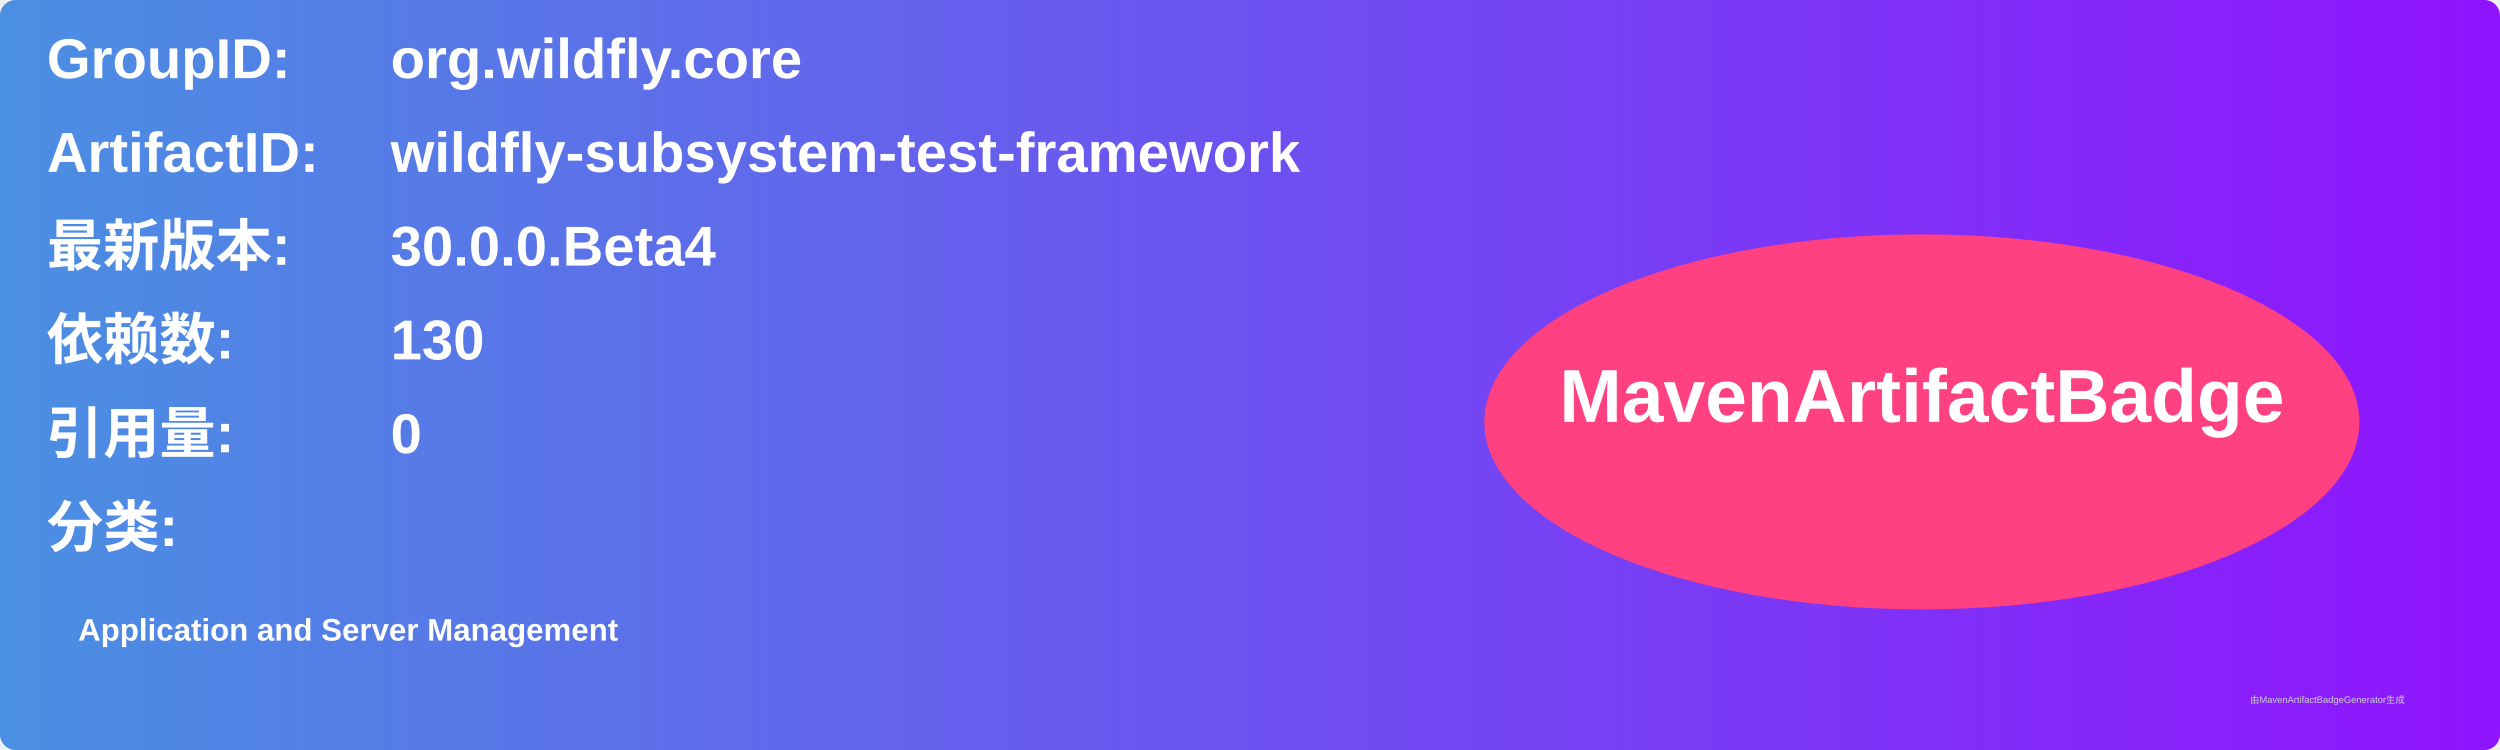
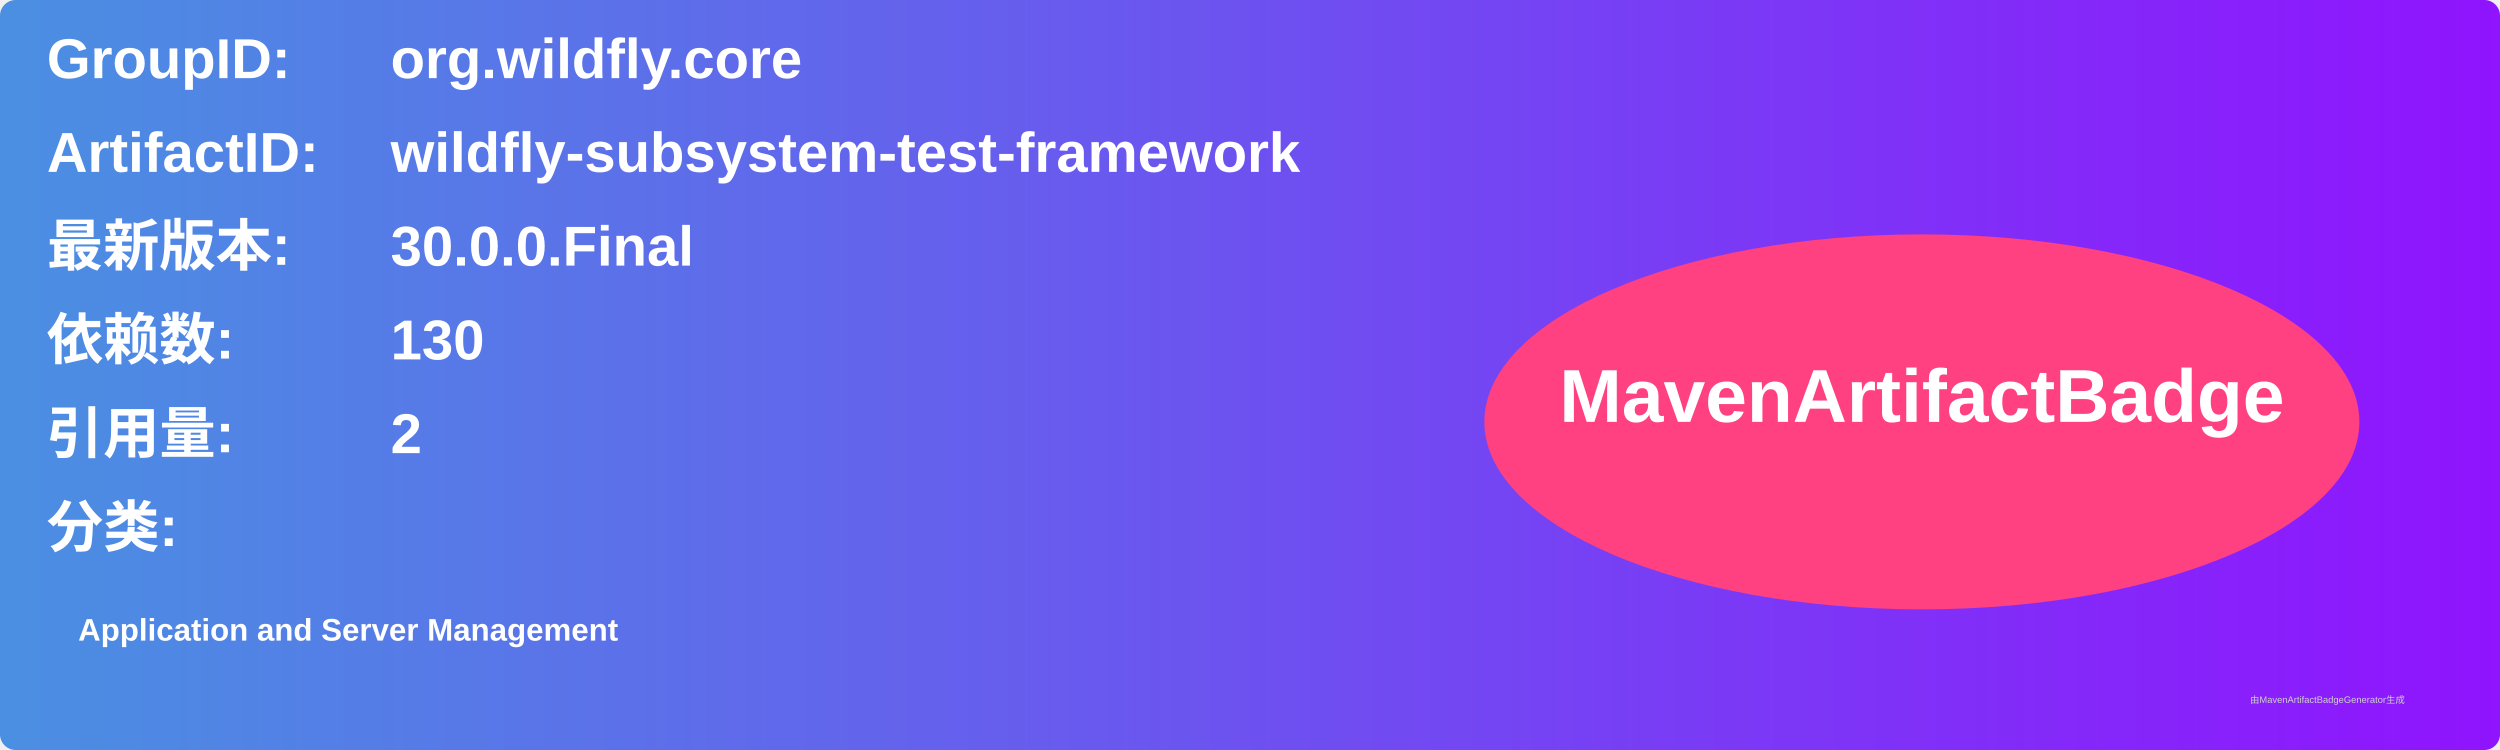
<svg xmlns="http://www.w3.org/2000/svg" width="800" height="240" viewBox="0 0 800 240">
  <linearGradient id="grad" x1="0%" y1="0%" x2="100%" y2="0%">
    <stop offset="0%" stop-color="#4a90e2" />
    <stop offset="100%" stop-color="#9013fe" />
  </linearGradient>
  <rect width="100%" height="100%" rx="5" ry="5" fill="url(#grad)" />
  <g transform="translate(15, 15)">
    <text x="0" y="10" font-family="Arial" font-size="18" fill="white" font-weight="bold" width="260">GroupID:</text>
    <text x="110" y="10" font-family="Arial" font-size="18" fill="white" font-weight="bold" width="460">org.wildfly.core</text>
    <text x="0" y="40" font-family="Arial" font-size="18" fill="white" font-weight="bold" width="260">ArtifactID:</text>
    <text x="110" y="40" font-family="Arial" font-size="18" fill="white" font-weight="bold" width="460">wildfly-subsystem-test-framework</text>
    <text x="0" y="70" font-family="Arial" font-size="18" fill="white" font-weight="bold">最新版本:</text>
    <text x="110" y="70" font-family="Arial" font-size="18" fill="white" font-weight="bold">
-       <tspan font-weight="bold">30.0.0.Beta4</tspan>
+       <tspan font-weight="bold">30.0.0.Final</tspan>
    </text>
    <text x="0" y="100" font-family="Arial" font-size="18" fill="white" font-weight="bold">依赖数: </text>
    <text x="110" y="100" font-family="Arial" font-size="18" fill="white">
      <tspan font-weight="bold">130</tspan>
    </text>
    <text x="0" y="130" font-family="Arial" font-size="18" fill="white" font-weight="bold">引用量: </text>
    <text x="110" y="130" font-family="Arial" font-size="18" fill="white">
-       <tspan font-weight="bold">0</tspan>
+       <tspan font-weight="bold">2</tspan>
    </text>
    <text x="0" y="160" font-family="Arial" font-size="18" fill="white" font-weight="bold">分类:</text>
    <text x="10" y="190" font-family="Arial" font-size="10" fill="white">
      <tspan font-weight="bold">Application and Server Management</tspan>
    </text>
    <ellipse cx="600" cy="120" rx="140" ry="60" fill="#ff4081" />
    <text x="600" y="120" text-anchor="middle" font-family="Arial" font-size="24" fill="white" font-weight="bold">MavenArtifactBadge</text>
  </g>
  <text x="720" y="225" font-family="Arial" font-size="3" fill="#d0d0d0">由MavenArtifactBadgeGenerator生成</text>
</svg>
